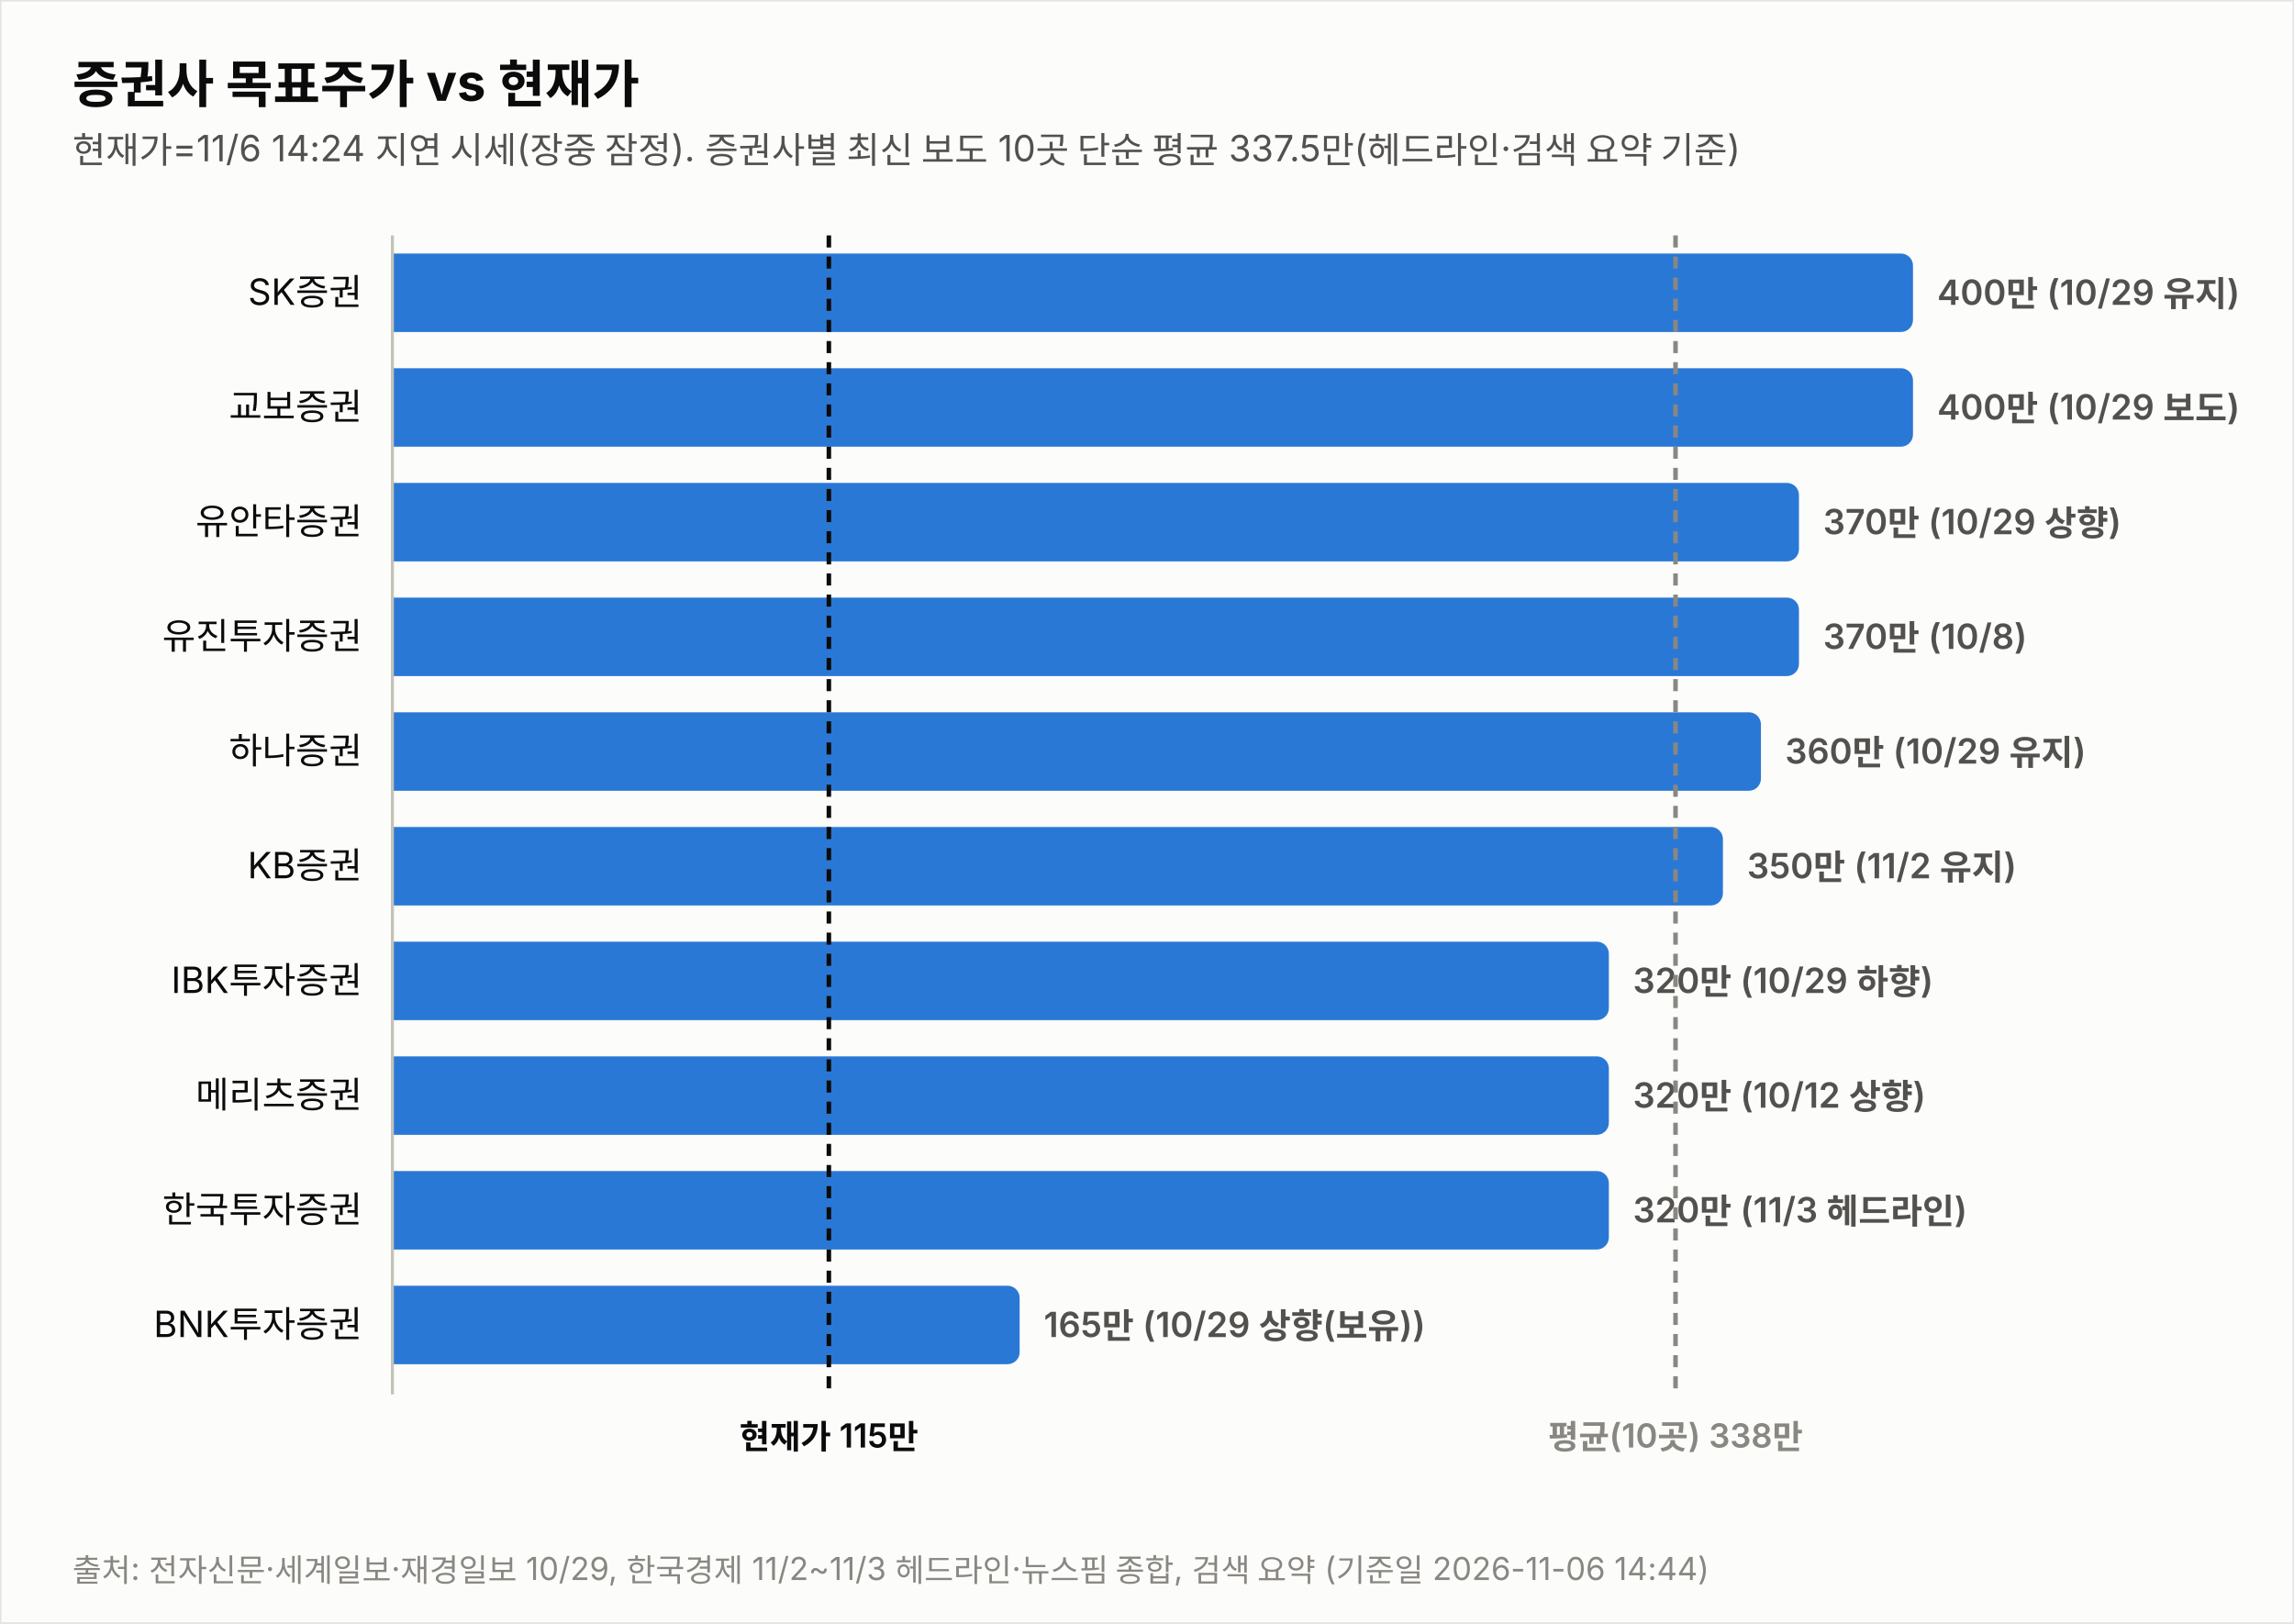
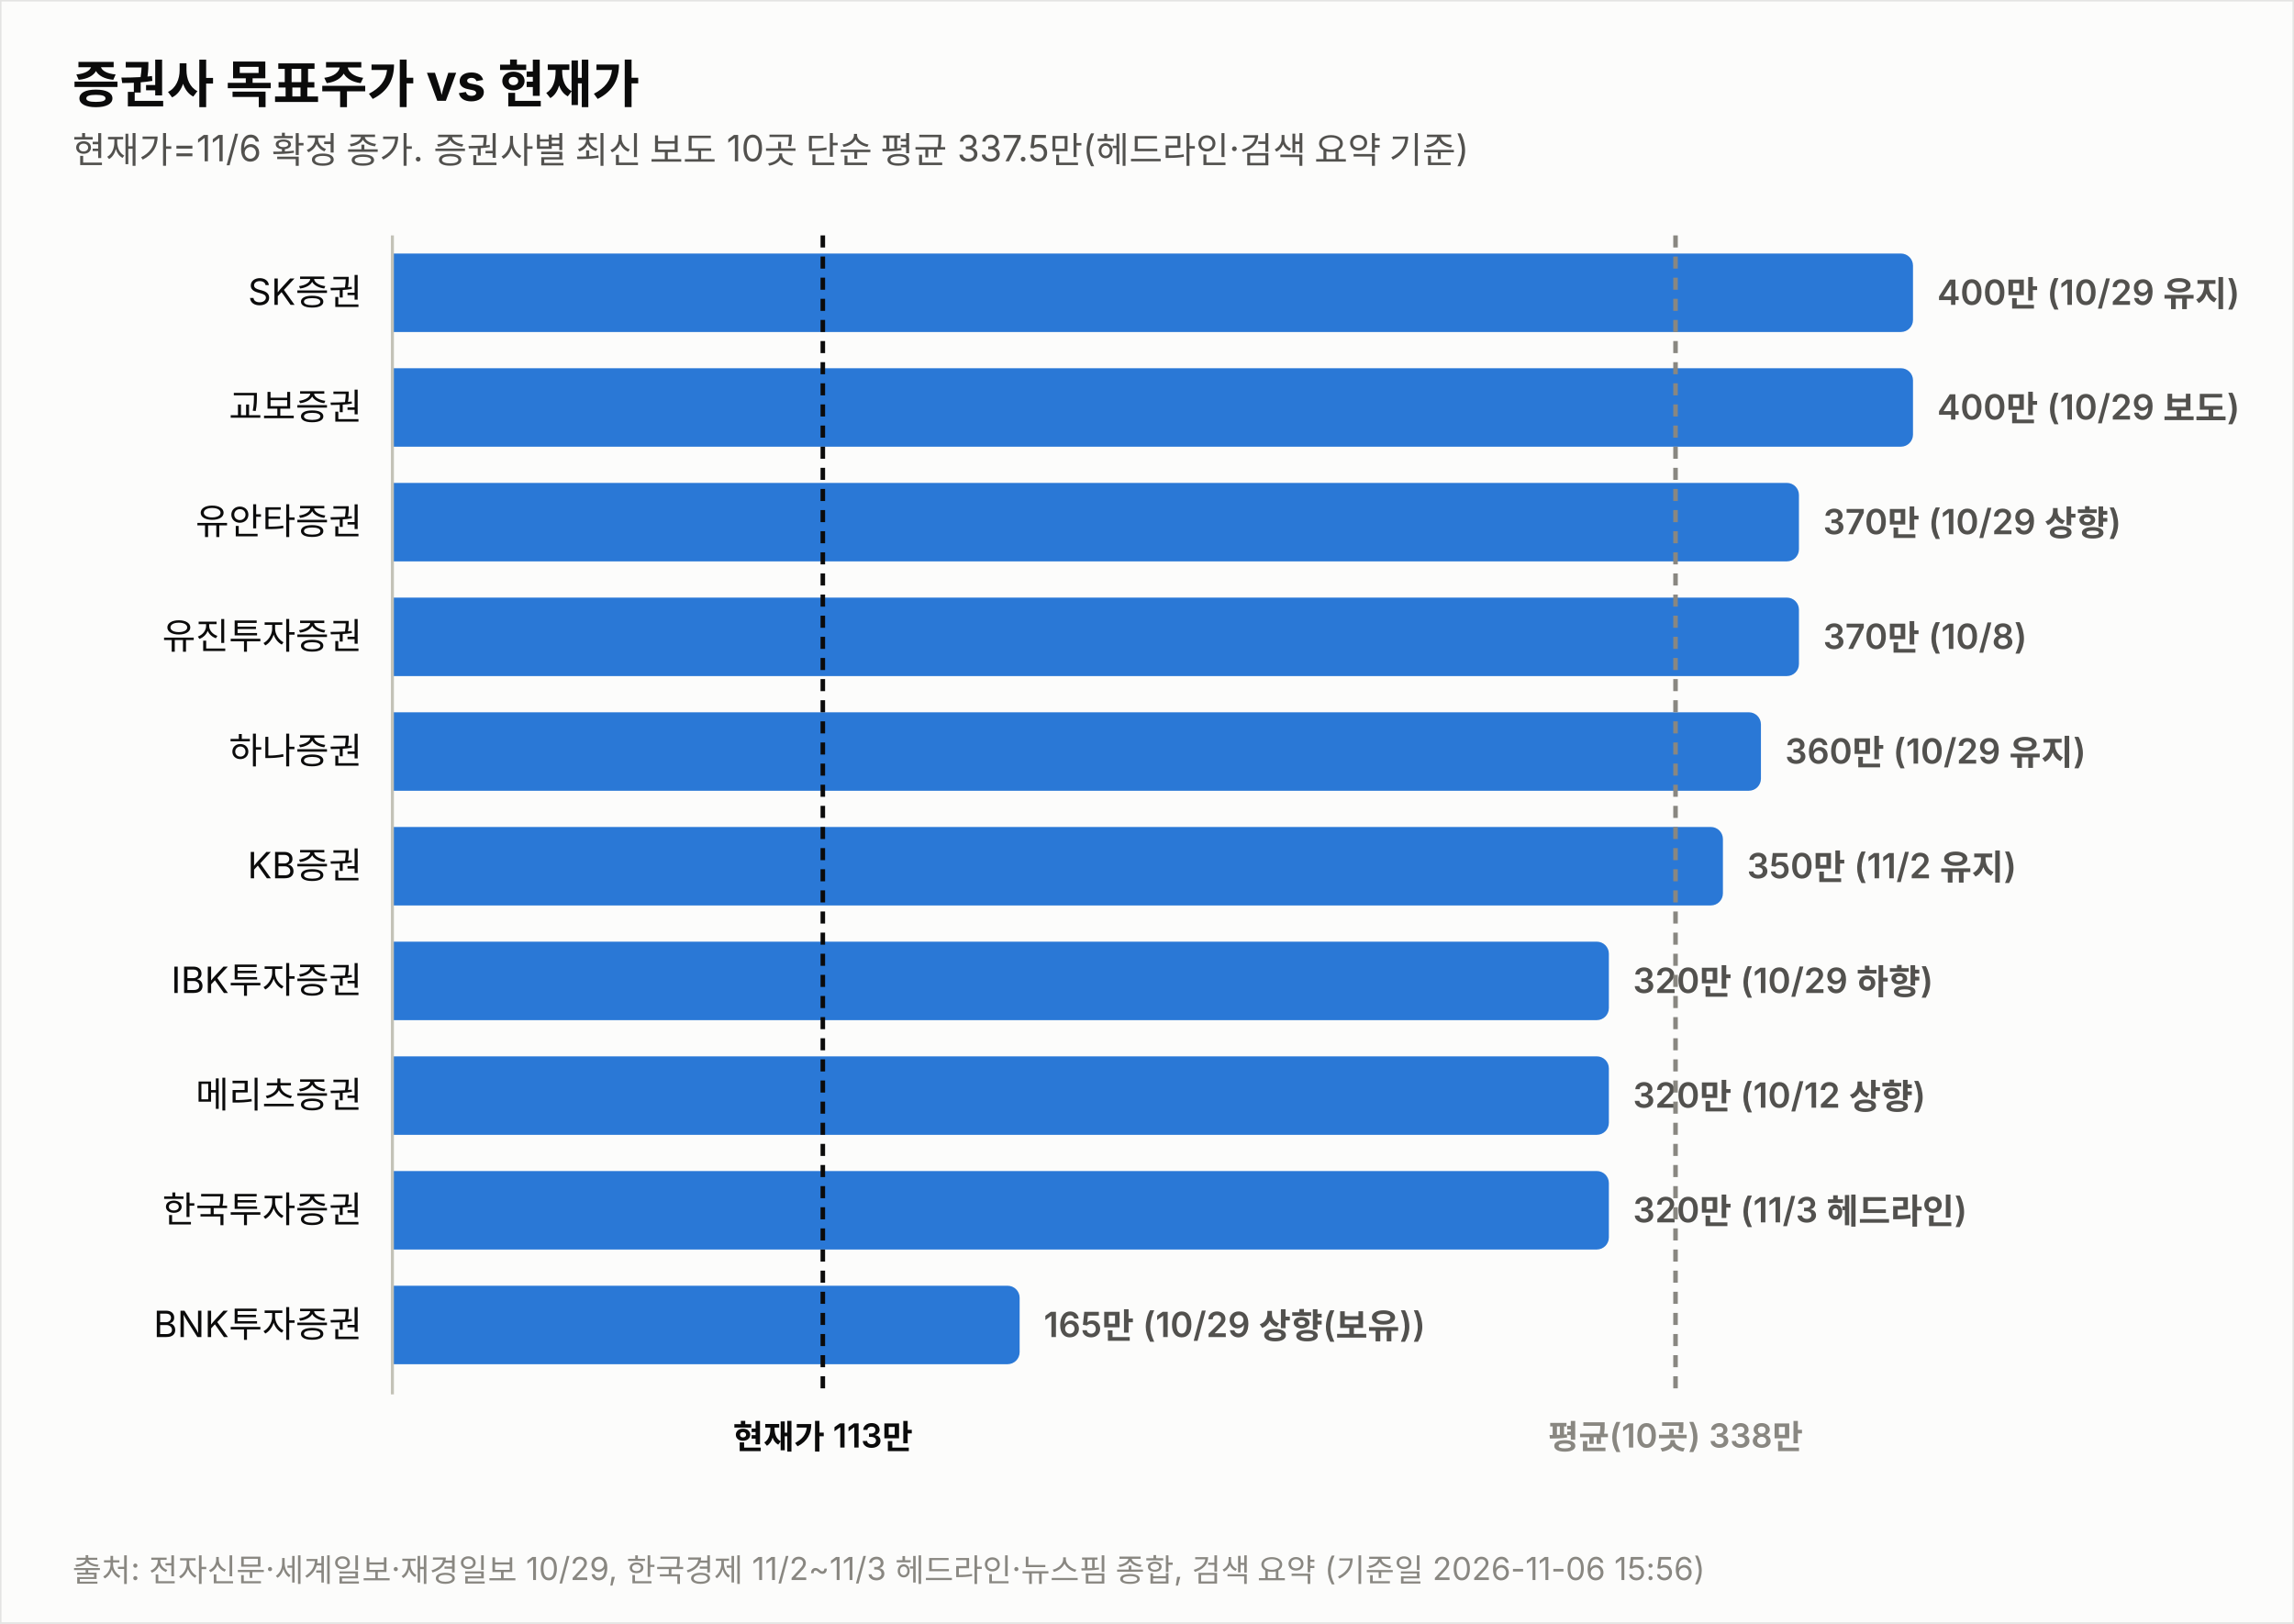
<svg xmlns="http://www.w3.org/2000/svg" width="760" height="538" viewBox="0 0 760 538" font-family="system-ui,-apple-system,&quot;Segoe UI&quot;,&quot;Malgun Gothic&quot;,&quot;Apple SD Gothic Neo&quot;,sans-serif">
  <rect width="760" height="538" fill="#fcfcfb" stroke="rgba(11,11,11,0.10)" />
  <text x="24" y="34" font-size="17" font-weight="700" fill="#0b0b0b">증권사 목표주가 vs 현재가</text>
-   <text x="24" y="54" font-size="12" fill="#52514e">현재가=11/6 14:24 지연 시세(장중 잠정). 증권사별 최신 보도 10곳 단순 평균 337.5만(헤드라인·검색 요약 기준)</text>
+   <text x="24" y="54" font-size="12" fill="#52514e">현재가=11/6 확정 종가. 증권사별 최신 보도 10곳 단순 평균 337.5만(헤드라인·검색 요약 기준)</text>
  <text x="120" y="101.0" font-size="12" fill="#0b0b0b" text-anchor="end">SK증권</text>
  <path d="M130,84 h499.774 a4,4 0 0 1 4,4 v18 a4,4 0 0 1 -4,4 h-499.774 z" fill="#2a78d6" opacity="1.0" />
  <text x="641.8" y="101.0" font-size="11.5" font-weight="600" fill="#52514e" style="font-variant-numeric:tabular-nums">400만 (10/29 유지)</text>
  <text x="120" y="139.0" font-size="12" fill="#0b0b0b" text-anchor="end">교보증권</text>
  <path d="M130,122 h499.774 a4,4 0 0 1 4,4 v18 a4,4 0 0 1 -4,4 h-499.774 z" fill="#2a78d6" opacity="1.0" />
  <text x="641.8" y="139.0" font-size="11.5" font-weight="600" fill="#52514e" style="font-variant-numeric:tabular-nums">400만 (10/29 보도)</text>
  <text x="120" y="177.0" font-size="12" fill="#0b0b0b" text-anchor="end">유안타증권</text>
  <path d="M130,160 h461.991 a4,4 0 0 1 4,4 v18 a4,4 0 0 1 -4,4 h-461.991 z" fill="#2a78d6" opacity="1.0" />
  <text x="604.0" y="177.0" font-size="11.5" font-weight="600" fill="#52514e" style="font-variant-numeric:tabular-nums">370만 (10/29 상향)</text>
  <text x="120" y="215.0" font-size="12" fill="#0b0b0b" text-anchor="end">유진투자증권</text>
  <path d="M130,198 h461.991 a4,4 0 0 1 4,4 v18 a4,4 0 0 1 -4,4 h-461.991 z" fill="#2a78d6" opacity="1.0" />
  <text x="604.0" y="215.0" font-size="11.5" font-weight="600" fill="#52514e" style="font-variant-numeric:tabular-nums">370만 (10/8)</text>
  <text x="120" y="253.0" font-size="12" fill="#0b0b0b" text-anchor="end">하나증권</text>
  <path d="M130,236 h449.396 a4,4 0 0 1 4,4 v18 a4,4 0 0 1 -4,4 h-449.396 z" fill="#2a78d6" opacity="1.0" />
  <text x="591.4" y="253.0" font-size="11.5" font-weight="600" fill="#52514e" style="font-variant-numeric:tabular-nums">360만 (10/29 유지)</text>
  <text x="120" y="291.0" font-size="12" fill="#0b0b0b" text-anchor="end">KB증권</text>
  <path d="M130,274 h436.802 a4,4 0 0 1 4,4 v18 a4,4 0 0 1 -4,4 h-436.802 z" fill="#2a78d6" opacity="1.0" />
  <text x="578.8" y="291.0" font-size="11.5" font-weight="600" fill="#52514e" style="font-variant-numeric:tabular-nums">350만 (11/2 유지)</text>
  <text x="120" y="329.0" font-size="12" fill="#0b0b0b" text-anchor="end">IBK투자증권</text>
  <path d="M130,312 h399.019 a4,4 0 0 1 4,4 v18 a4,4 0 0 1 -4,4 h-399.019 z" fill="#2a78d6" opacity="1.0" />
  <text x="541.0" y="329.0" font-size="11.5" font-weight="600" fill="#52514e" style="font-variant-numeric:tabular-nums">320만 (10/29 하향)</text>
  <text x="120" y="367.0" font-size="12" fill="#0b0b0b" text-anchor="end">메리츠증권</text>
  <path d="M130,350 h399.019 a4,4 0 0 1 4,4 v18 a4,4 0 0 1 -4,4 h-399.019 z" fill="#2a78d6" opacity="1.0" />
  <text x="541.0" y="367.0" font-size="11.5" font-weight="600" fill="#52514e" style="font-variant-numeric:tabular-nums">320만 (10/12 상향)</text>
  <text x="120" y="405.0" font-size="12" fill="#0b0b0b" text-anchor="end">한국투자증권</text>
  <path d="M130,388 h399.019 a4,4 0 0 1 4,4 v18 a4,4 0 0 1 -4,4 h-399.019 z" fill="#2a78d6" opacity="1.0" />
  <text x="541.0" y="405.0" font-size="11.5" font-weight="600" fill="#52514e" style="font-variant-numeric:tabular-nums">320만 (11/3 헤드라인)</text>
  <text x="120" y="443.0" font-size="12" fill="#0b0b0b" text-anchor="end">BNK투자증권</text>
  <path d="M130,426 h203.807 a4,4 0 0 1 4,4 v18 a4,4 0 0 1 -4,4 h-203.807 z" fill="#2a78d6" opacity="1.0" />
  <text x="345.8" y="443.0" font-size="11.5" font-weight="600" fill="#52514e" style="font-variant-numeric:tabular-nums">165만 (10/29 상향(보유))</text>
  <line x1="130" y1="78" x2="130" y2="462" stroke="#c3c2b7" stroke-width="1" />
-   <line x1="274.6" y1="78" x2="274.6" y2="462" stroke="#0b0b0b" stroke-width="1.5" stroke-dasharray="4 3" />
-   <text x="274.6" y="480" font-size="11" font-weight="600" fill="#0b0b0b" text-anchor="middle">현재가 115만</text>
+   <line x1="272.6" y1="78" x2="272.6" y2="462" stroke="#0b0b0b" stroke-width="1.5" stroke-dasharray="4 3" />
+   <text x="272.6" y="480" font-size="11" font-weight="600" fill="#0b0b0b" text-anchor="middle">현재가 113만</text>
  <line x1="555.1" y1="78" x2="555.1" y2="462" stroke="#898781" stroke-width="1.5" stroke-dasharray="4 3" />
  <text x="555.1" y="480" font-size="11" font-weight="600" fill="#898781" text-anchor="middle">평균(10곳) 338만</text>
-   <text x="24" y="524" font-size="10.5" fill="#898781">출처: 전자신문·세계일보·재경일보 10/29, 한국경제 11/2~11/3 헤드라인·뉴스핌 종합, 검색 요약 (기준일 2026-11-06 14:44)</text>
+   <text x="24" y="524" font-size="10.5" fill="#898781">출처: 전자신문·세계일보·재경일보 10/29, 한국경제 11/2~11/3 헤드라인·뉴스핌 종합, 검색 요약 (기준일 2026-11-06 15:56)</text>
</svg>
